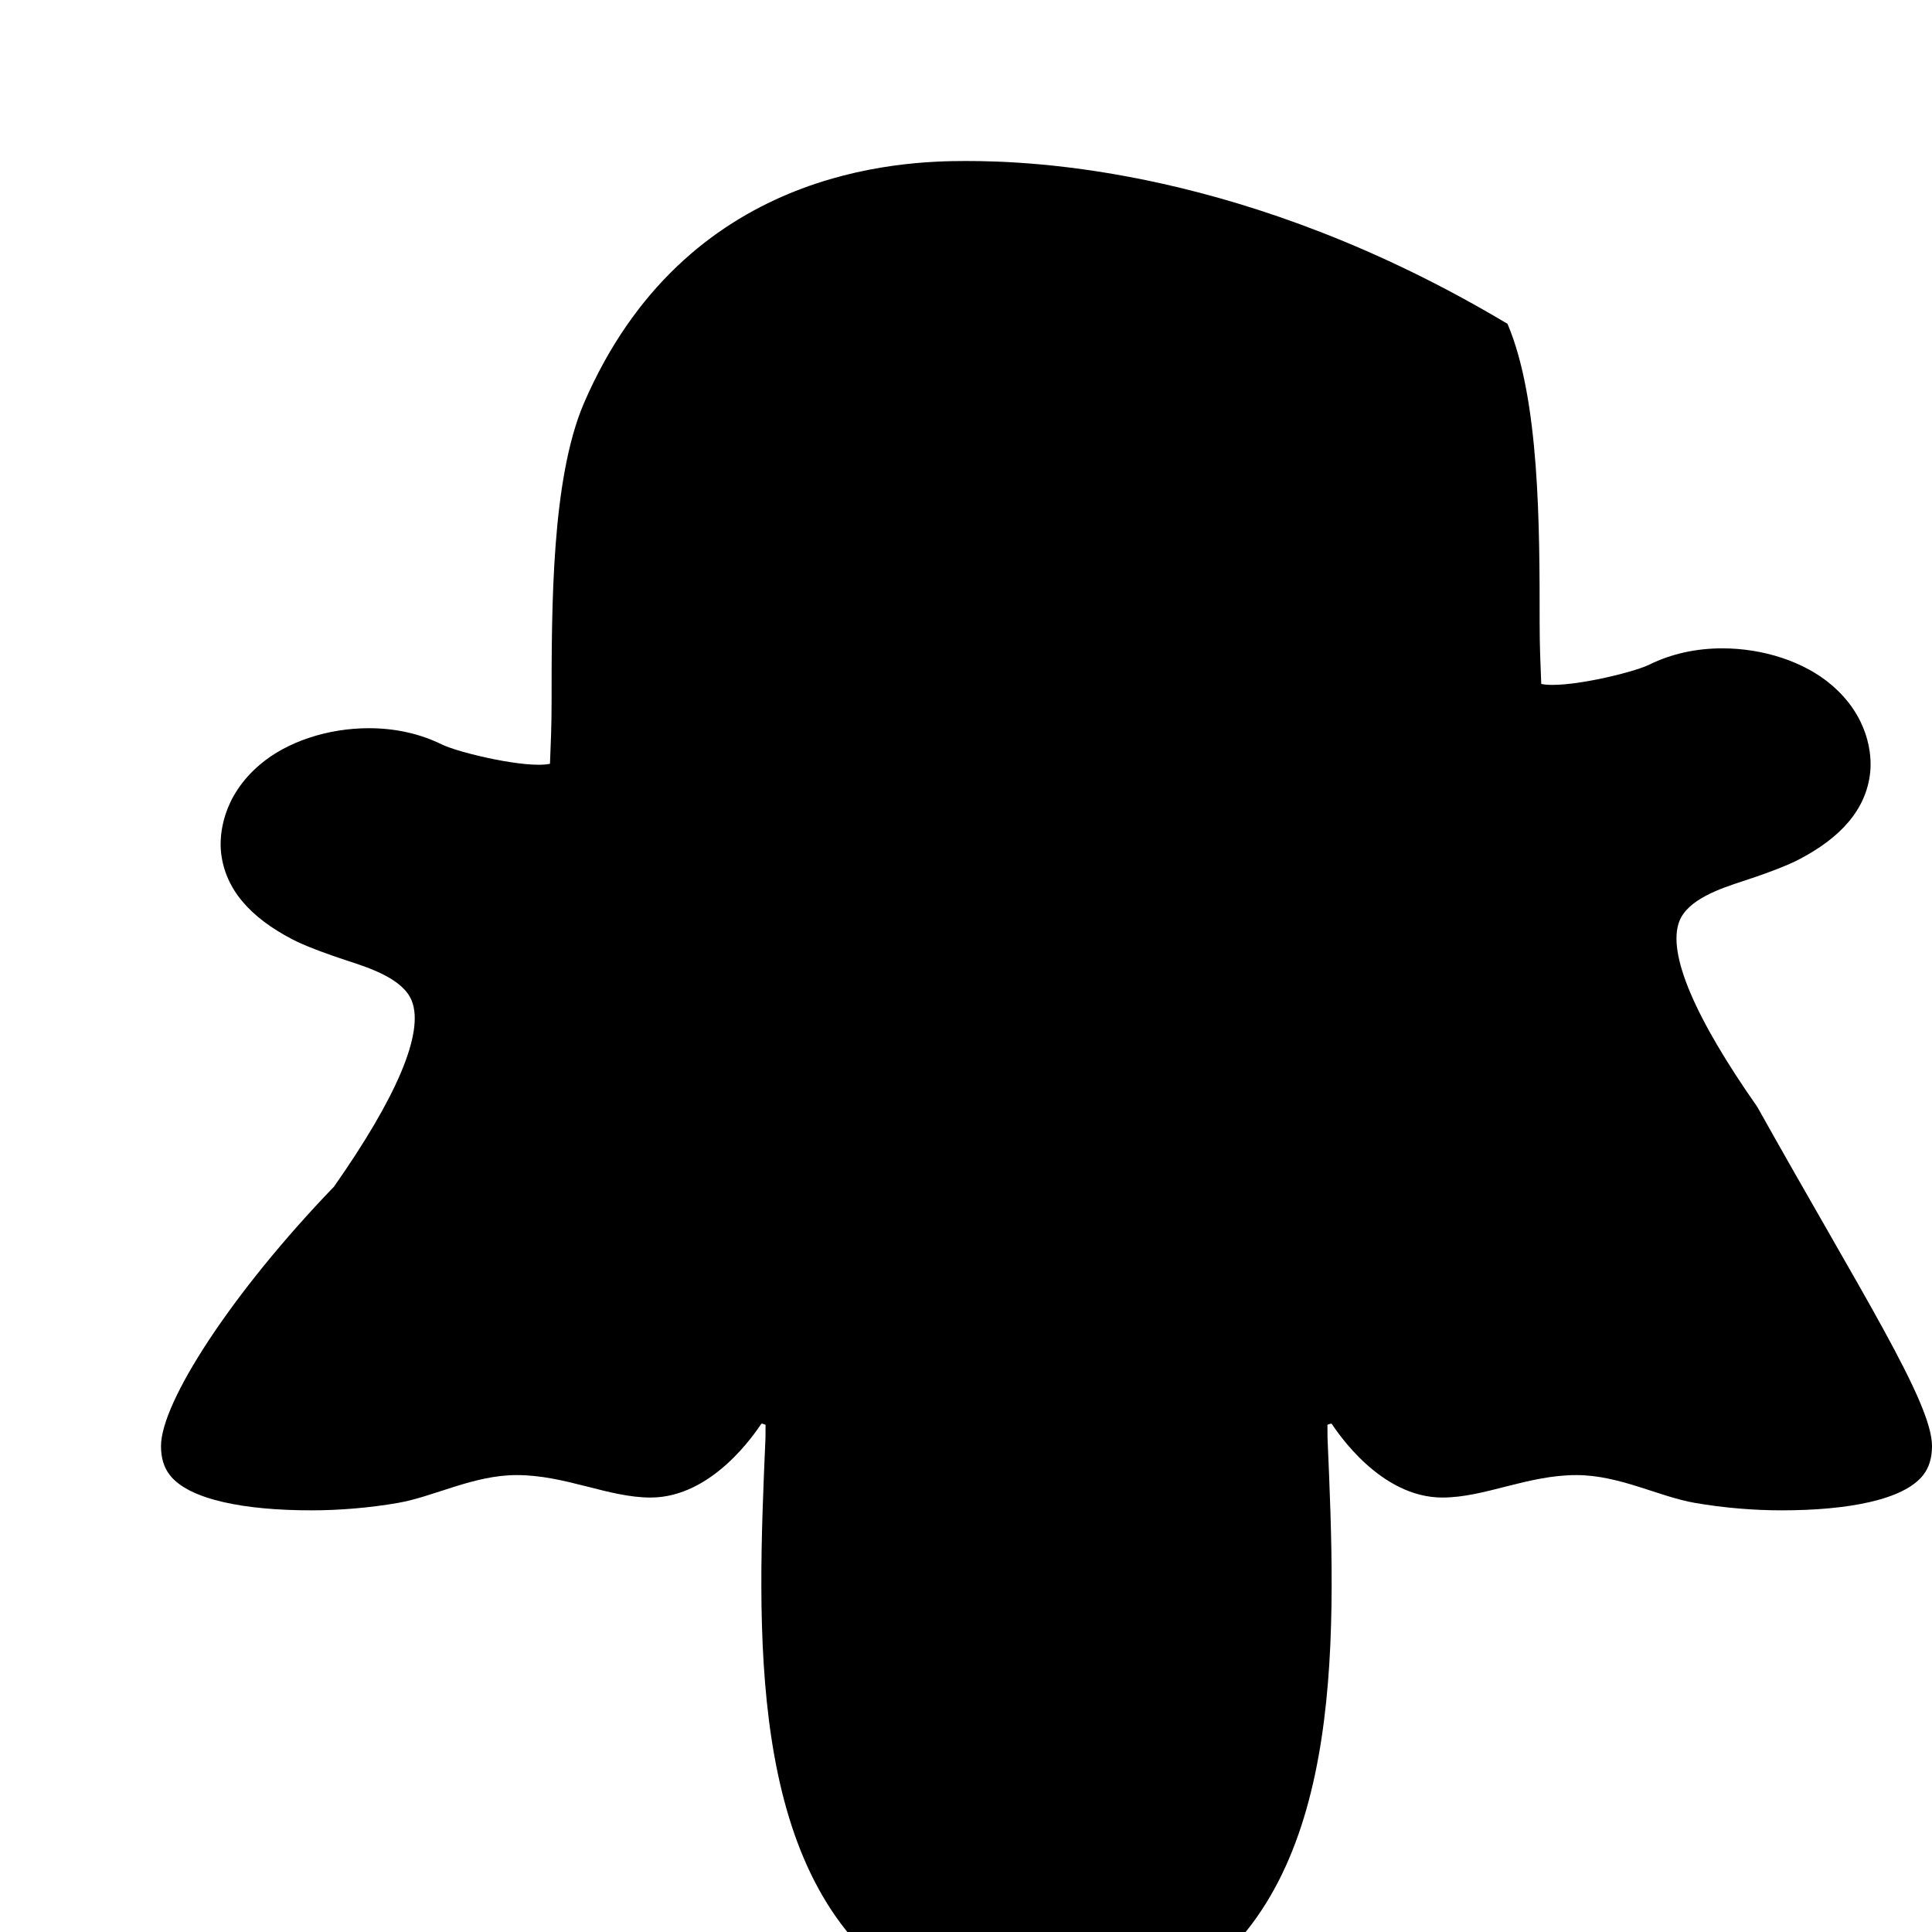
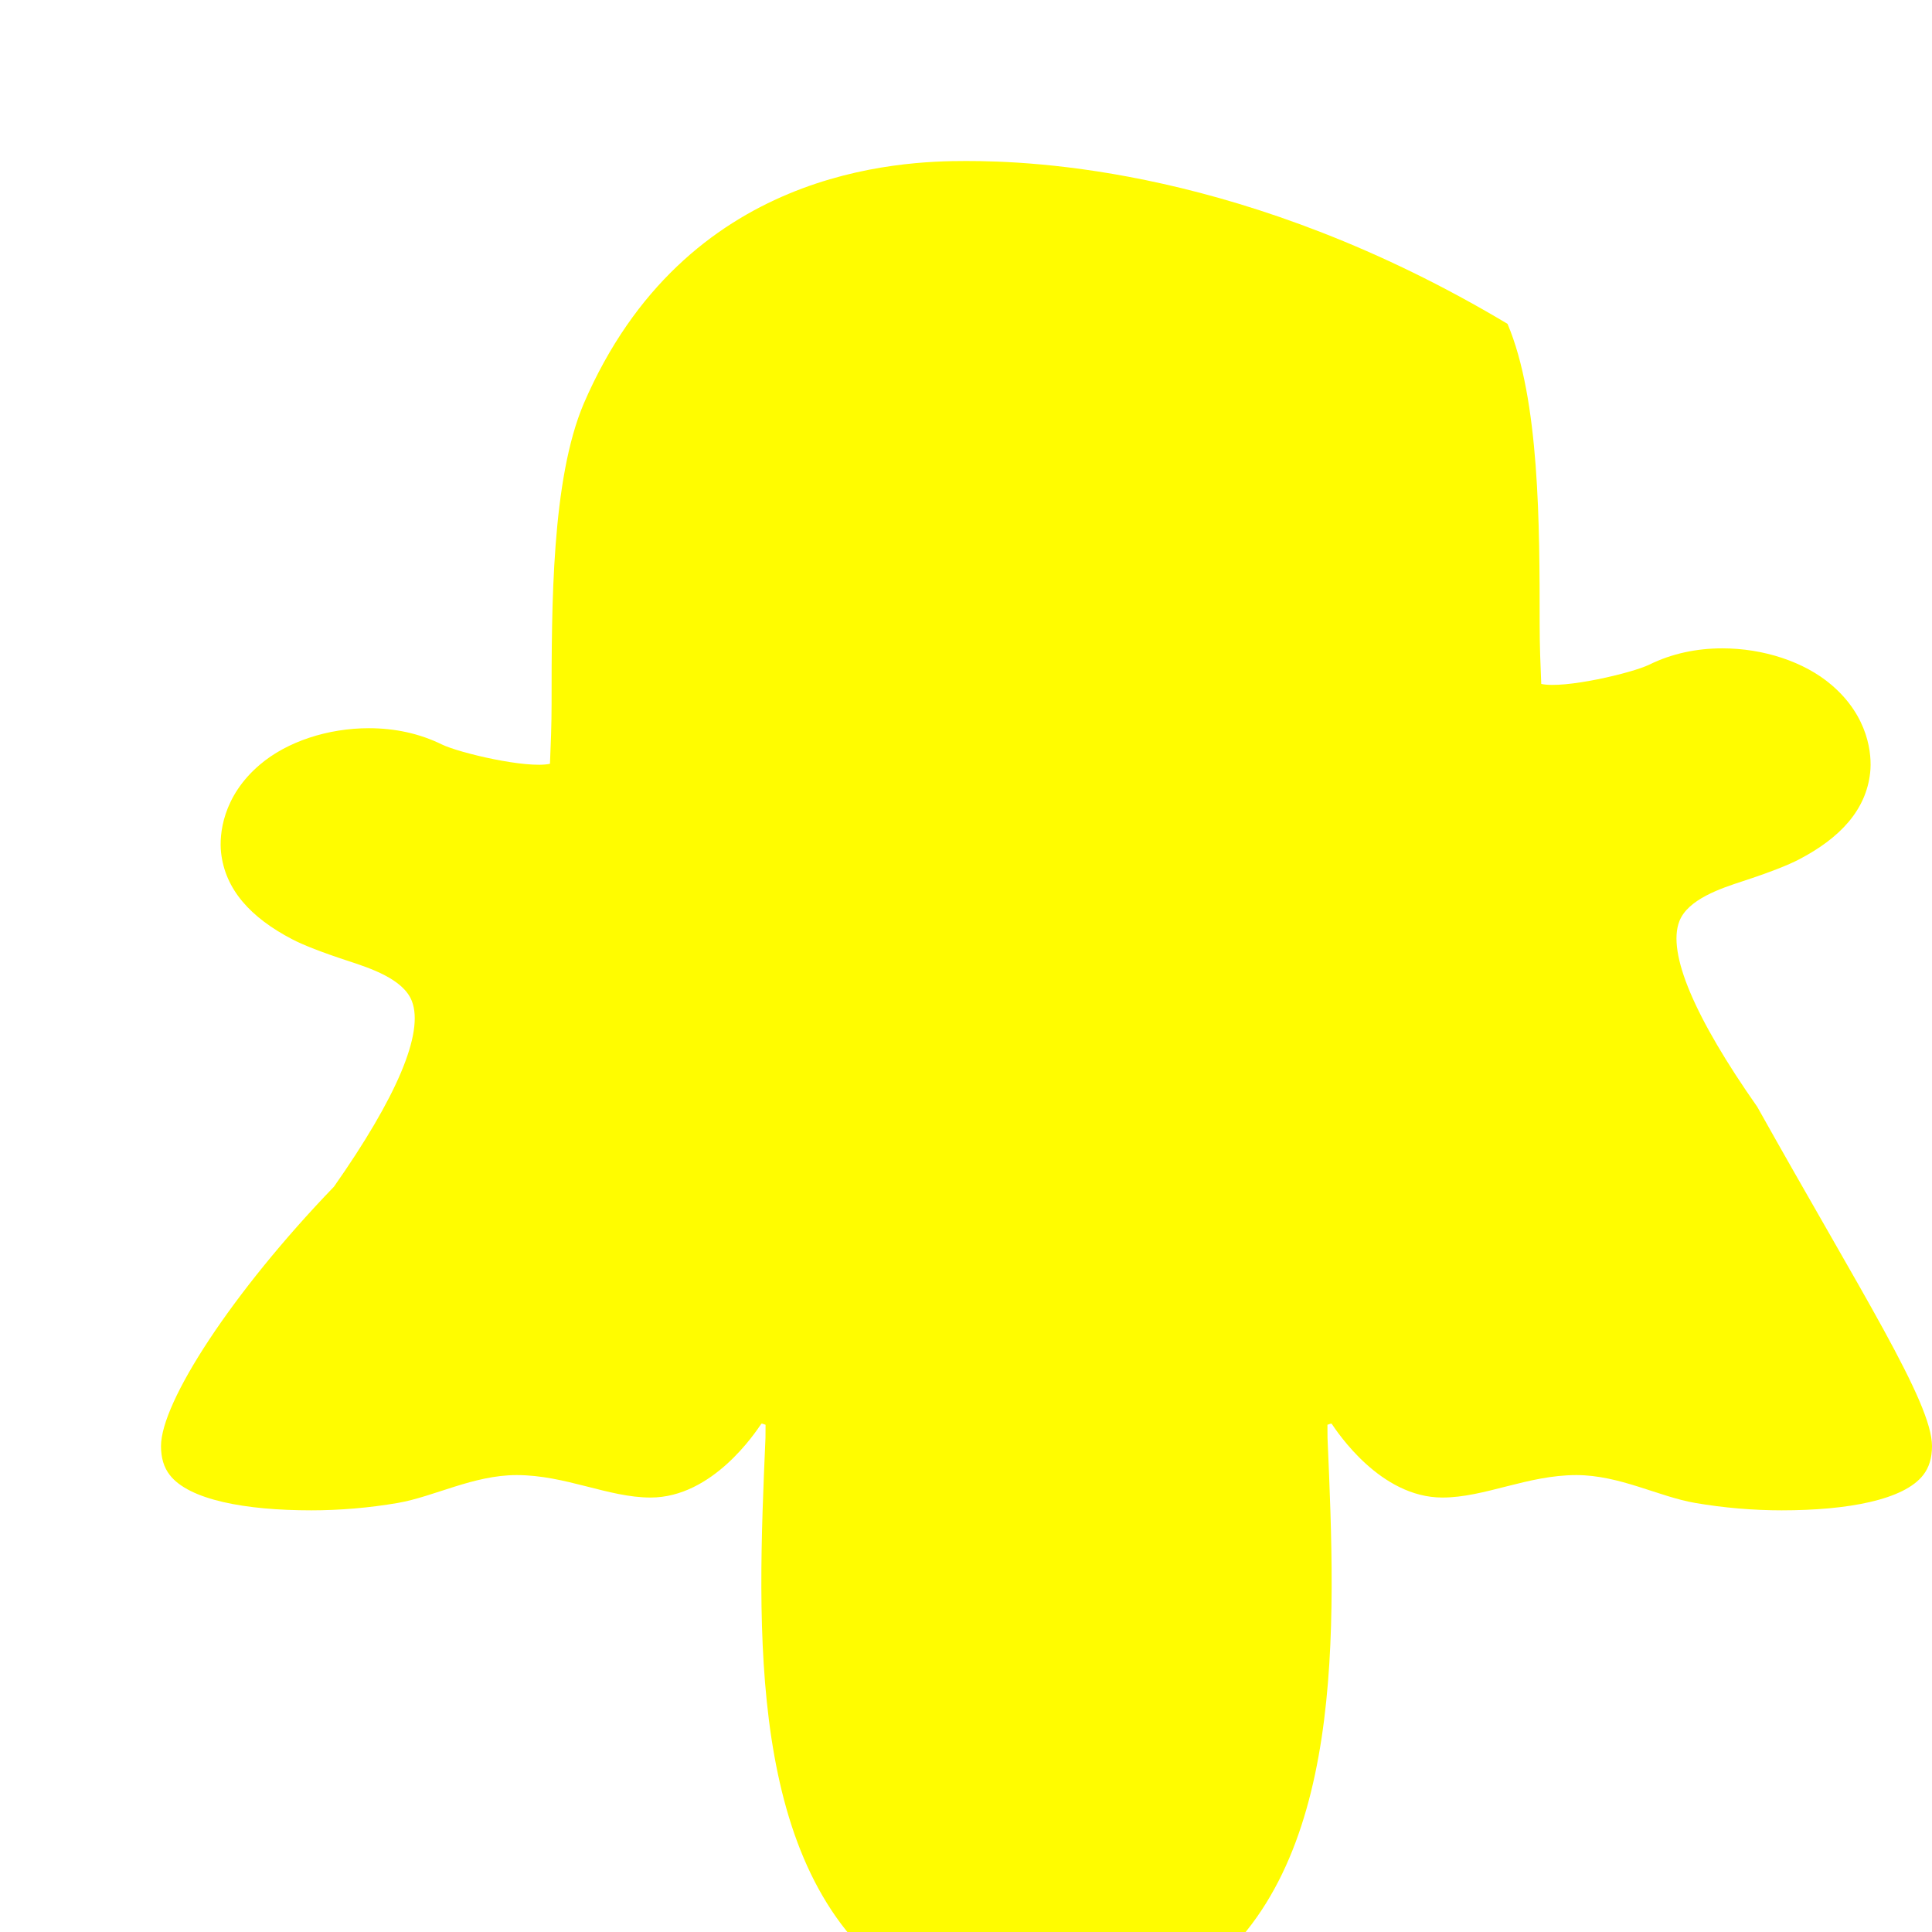
- <svg xmlns="http://www.w3.org/2000/svg" viewBox="0 0 24 24" fill="currentColor">
+ <svg xmlns="http://www.w3.org/2000/svg" viewBox="0 0 24 24" fill="#FFFC00">
  <path d="M12 2c-.814 0-3.487.086-4.749 3.015-.399.94-.399 2.508-.399 3.725v.006c0 .257-.01.504-.02.742-.288.063-1.127-.135-1.343-.24-.279-.137-.586-.202-.907-.202-.507 0-1.017.165-1.355.454-.463.394-.505.867-.481 1.089.05.46.366.809.884 1.079.133.07.367.162.697.27.272.089.683.224.789.497.155.397-.193 1.203-.967 2.306C2.878 16.06 2 17.419 2 17.964c0 .146.036.266.109.359.239.309.936.439 1.759.439.349 0 .721-.031 1.074-.092.451-.078.939-.346 1.476-.346.608 0 1.139.279 1.664.279.772 0 1.303-.811 1.376-.917h.014c.014.005.026.009.038.013l-.001.164c-.103 2.375-.233 5.345 1.604 6.699.532.311 1.164.468 1.887.468.723 0 1.354-.156 1.887-.468 1.837-1.354 1.707-4.324 1.604-6.699l-.001-.164c.013-.004.025-.008.038-.013h.014c.073.106.604.917 1.376.917.524 0 1.056-.279 1.664-.279.537 0 1.025.269 1.476.346.353.061.725.092 1.074.092.823 0 1.52-.13 1.759-.439.073-.093.109-.213.109-.359 0-.545-.878-1.904-2.171-4.215-.774-1.103-1.122-1.909-.967-2.306.106-.273.517-.408.789-.497.33-.108.564-.2.697-.27.518-.27.834-.619.884-1.079.024-.222-.018-.695-.481-1.089-.338-.289-.848-.454-1.355-.454-.321 0-.628.065-.907.202-.215.105-1.056.303-1.343.24-.01-.238-.02-.485-.02-.742v-.006c0-1.217 0-2.785-.399-3.725C15.487 2.086 12.814 2 12 2z" />
</svg>
